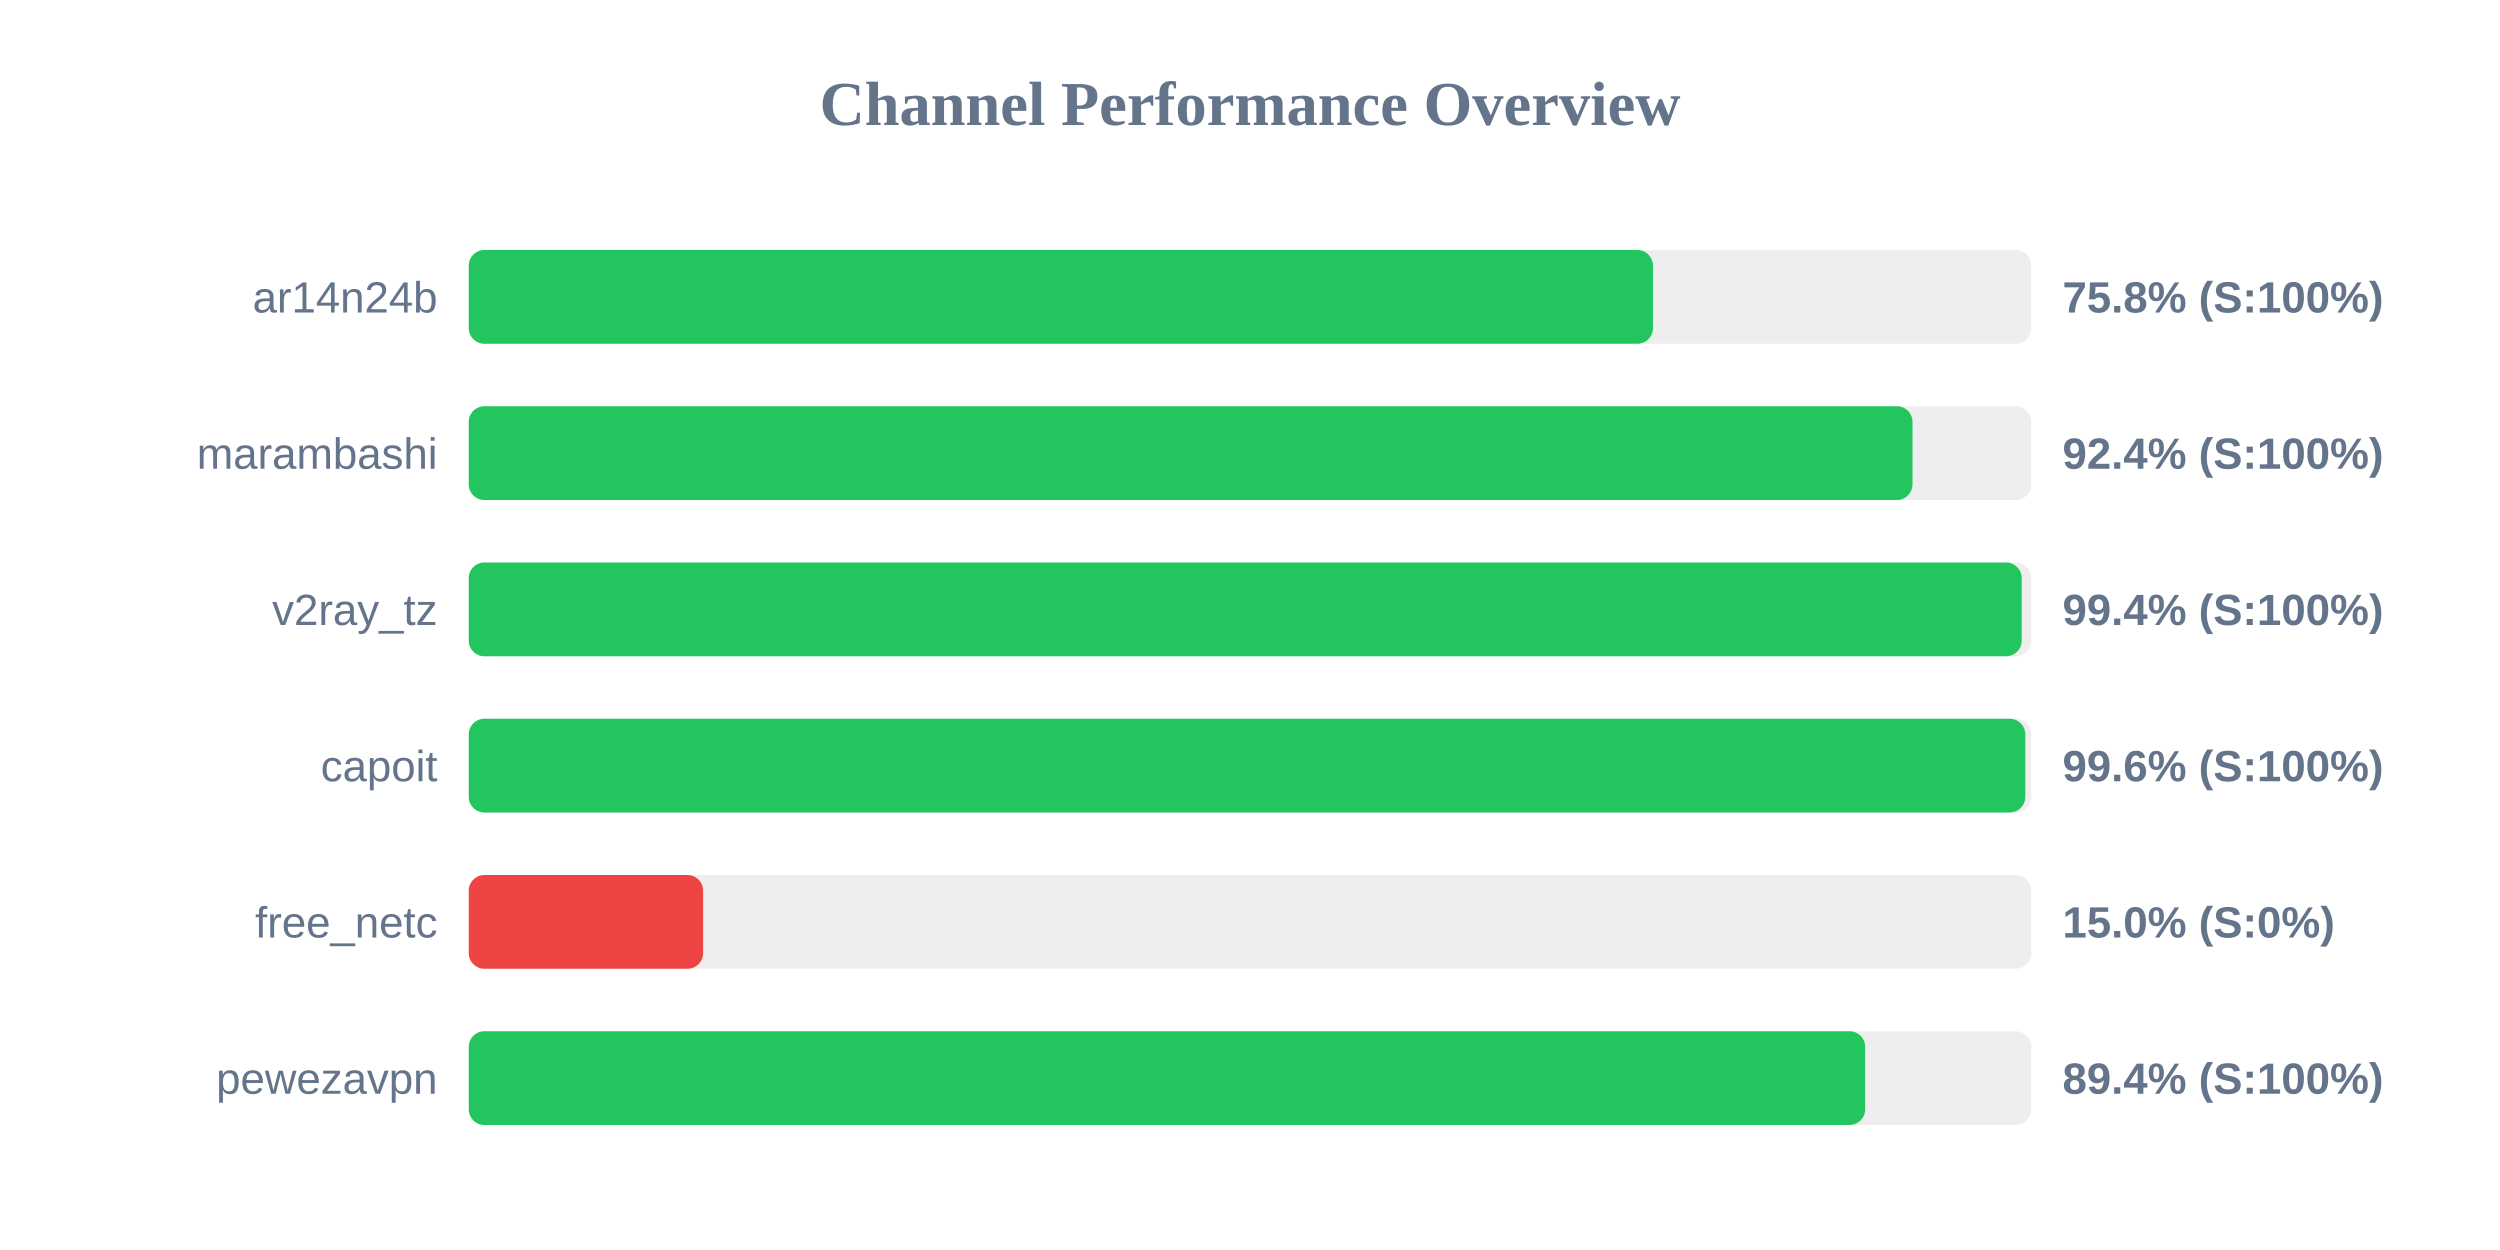
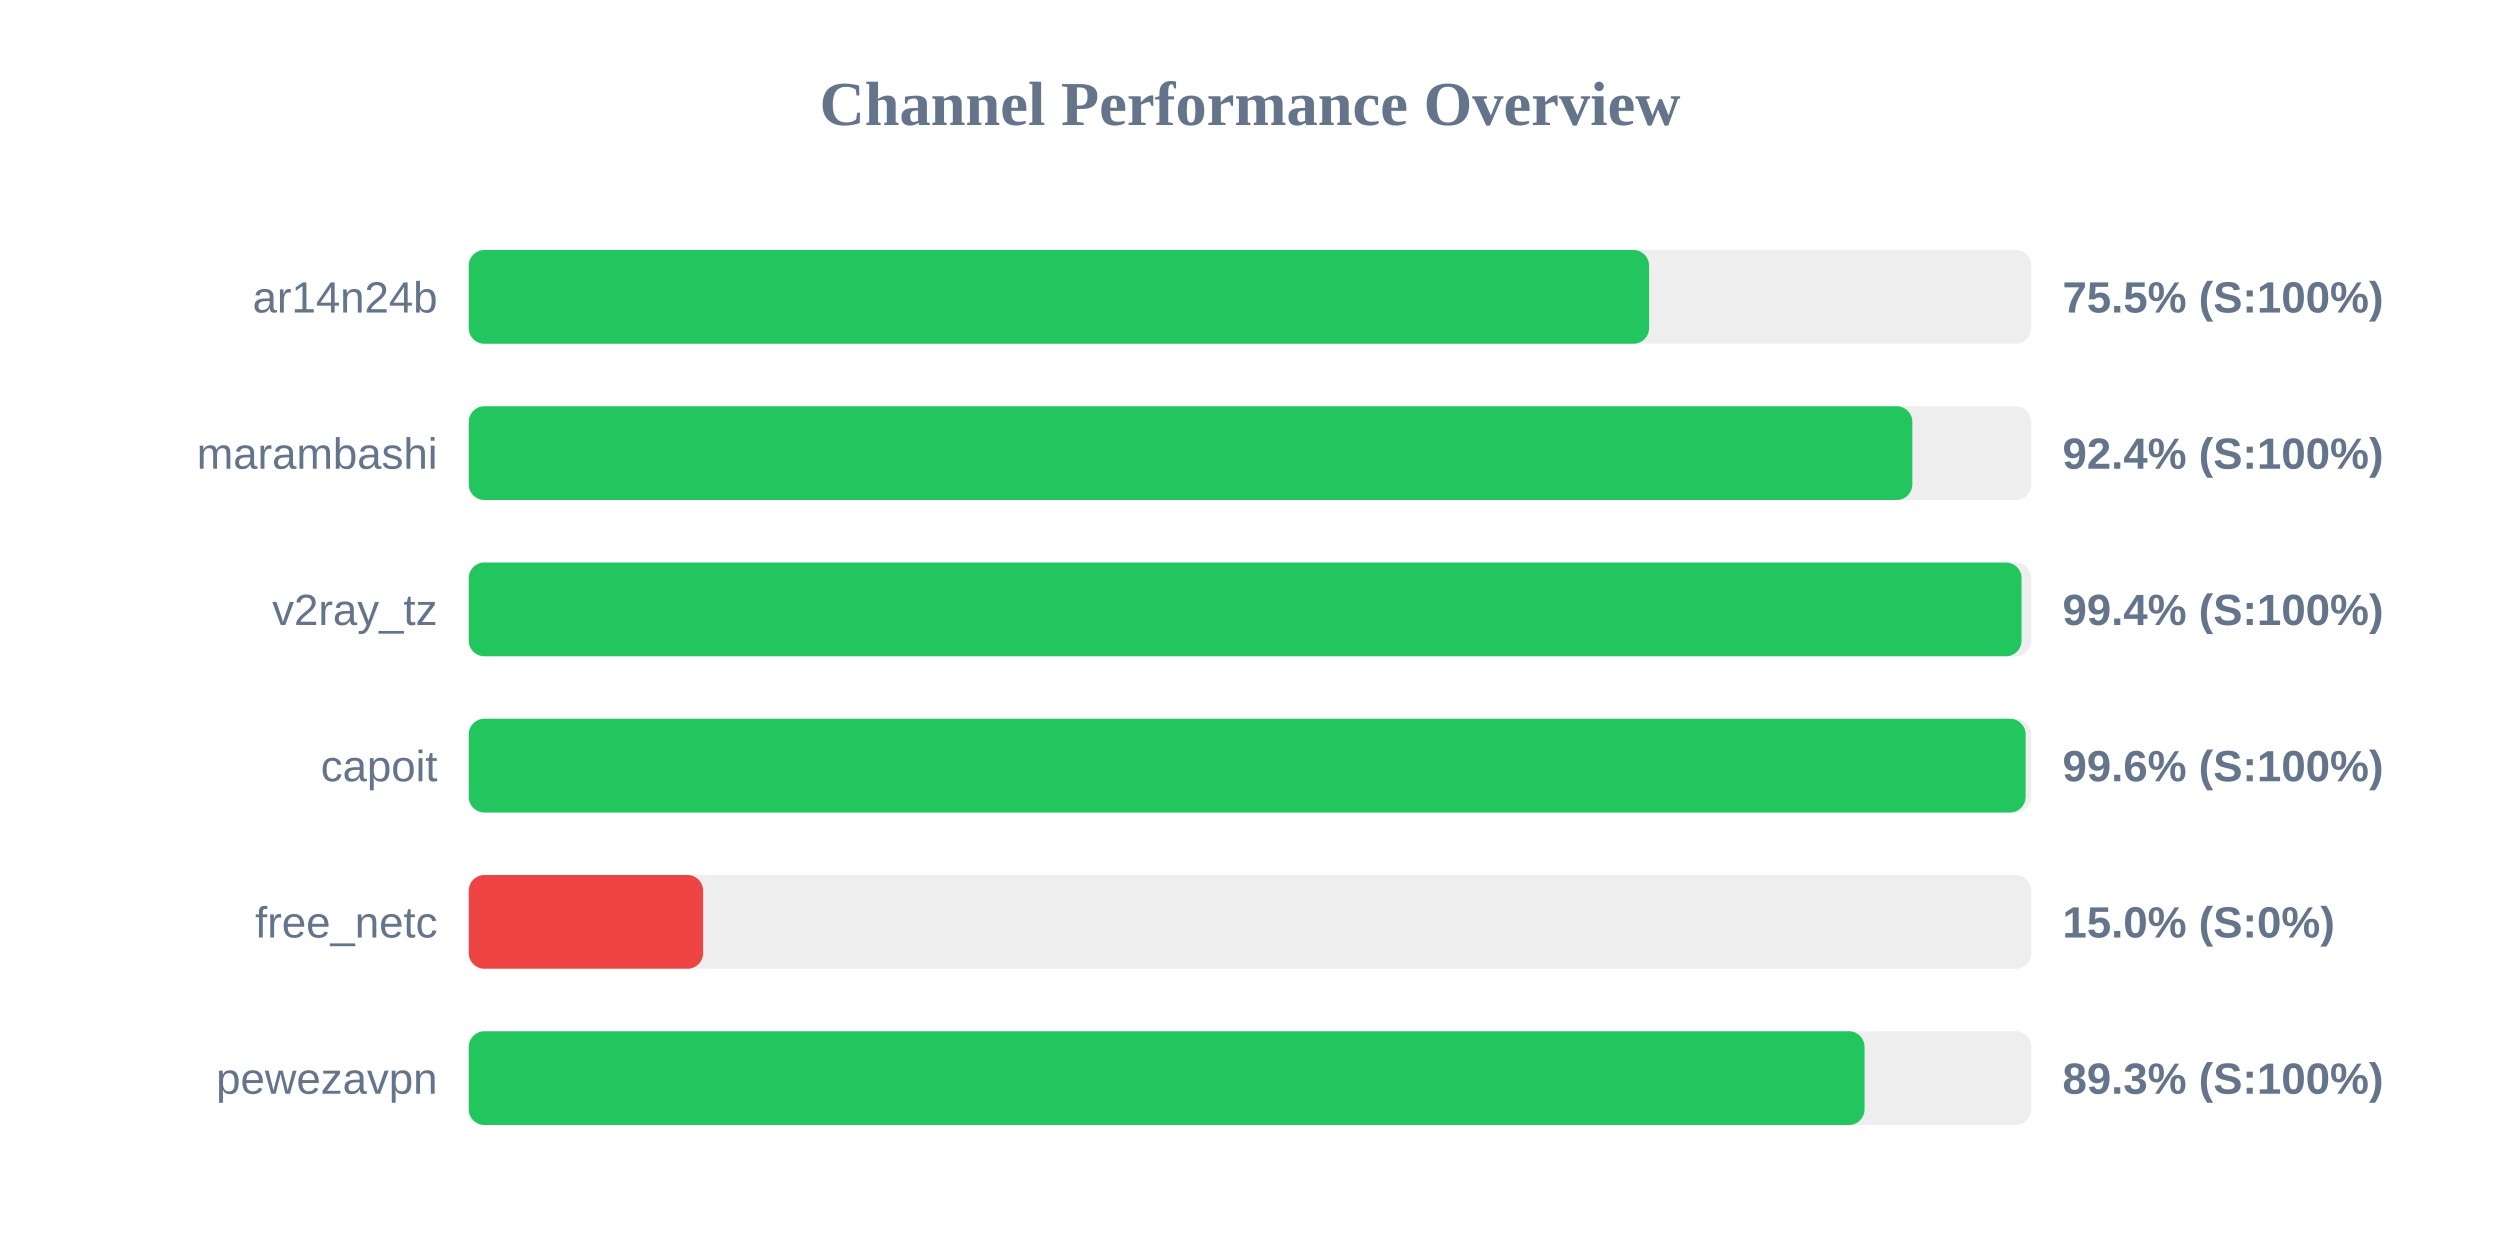
<svg xmlns="http://www.w3.org/2000/svg" width="800" height="400" version="1.1">
  <style>
        .row { font: 14px Arial; fill: #64748b; }
        .score { font: bold 14px Arial; fill: #64748b; }
    </style>
  <text x="400" y="40" text-anchor="middle" font-size="20px" font-weight="bold" fill="#64748b">Channel Performance Overview</text>
  <rect x="150" y="80" width="500" height="30" fill="#eee" rx="5" />
-   <rect x="150" y="80" width="378.95" height="30" fill="#22c55e" rx="5" />
+   <rect x="150" y="80" width="377.7" height="30" fill="#22c55e" rx="5" />
  <text x="140" y="100" text-anchor="end" class="row">ar14n24b</text>
-   <text x="660" y="100" text-anchor="start" class="score">75.8% (S:100%)</text>
+   <text x="660" y="100" text-anchor="start" class="score">75.5% (S:100%)</text>
  <rect x="150" y="130" width="500" height="30" fill="#eee" rx="5" />
-   <rect x="150" y="130" width="462.0" height="30" fill="#22c55e" rx="5" />
+   <rect x="150" y="130" width="461.95" height="30" fill="#22c55e" rx="5" />
  <text x="140" y="150" text-anchor="end" class="row">marambashi</text>
  <text x="660" y="150" text-anchor="start" class="score">92.4% (S:100%)</text>
  <rect x="150" y="180" width="500" height="30" fill="#eee" rx="5" />
-   <rect x="150" y="180" width="496.95" height="30" fill="#22c55e" rx="5" />
+   <rect x="150" y="180" width="496.9" height="30" fill="#22c55e" rx="5" />
  <text x="140" y="200" text-anchor="end" class="row">v2ray_tz</text>
  <text x="660" y="200" text-anchor="start" class="score">99.4% (S:100%)</text>
  <rect x="150" y="230" width="500" height="30" fill="#eee" rx="5" />
-   <rect x="150" y="230" width="498.1" height="30" fill="#22c55e" rx="5" />
+   <rect x="150" y="230" width="498.2" height="30" fill="#22c55e" rx="5" />
  <text x="140" y="250" text-anchor="end" class="row">capoit</text>
  <text x="660" y="250" text-anchor="start" class="score">99.6% (S:100%)</text>
  <rect x="150" y="280" width="500" height="30" fill="#eee" rx="5" />
  <rect x="150" y="280" width="75.0" height="30" fill="#ef4444" rx="5" />
  <text x="140" y="300" text-anchor="end" class="row">free_netc</text>
  <text x="660" y="300" text-anchor="start" class="score">15.0% (S:0%)</text>
  <rect x="150" y="330" width="500" height="30" fill="#eee" rx="5" />
-   <rect x="150" y="330" width="446.85" height="30" fill="#22c55e" rx="5" />
+   <rect x="150" y="330" width="446.65" height="30" fill="#22c55e" rx="5" />
  <text x="140" y="350" text-anchor="end" class="row">pewezavpn</text>
-   <text x="660" y="350" text-anchor="start" class="score">89.4% (S:100%)</text>
+   <text x="660" y="350" text-anchor="start" class="score">89.3% (S:100%)</text>
</svg>
